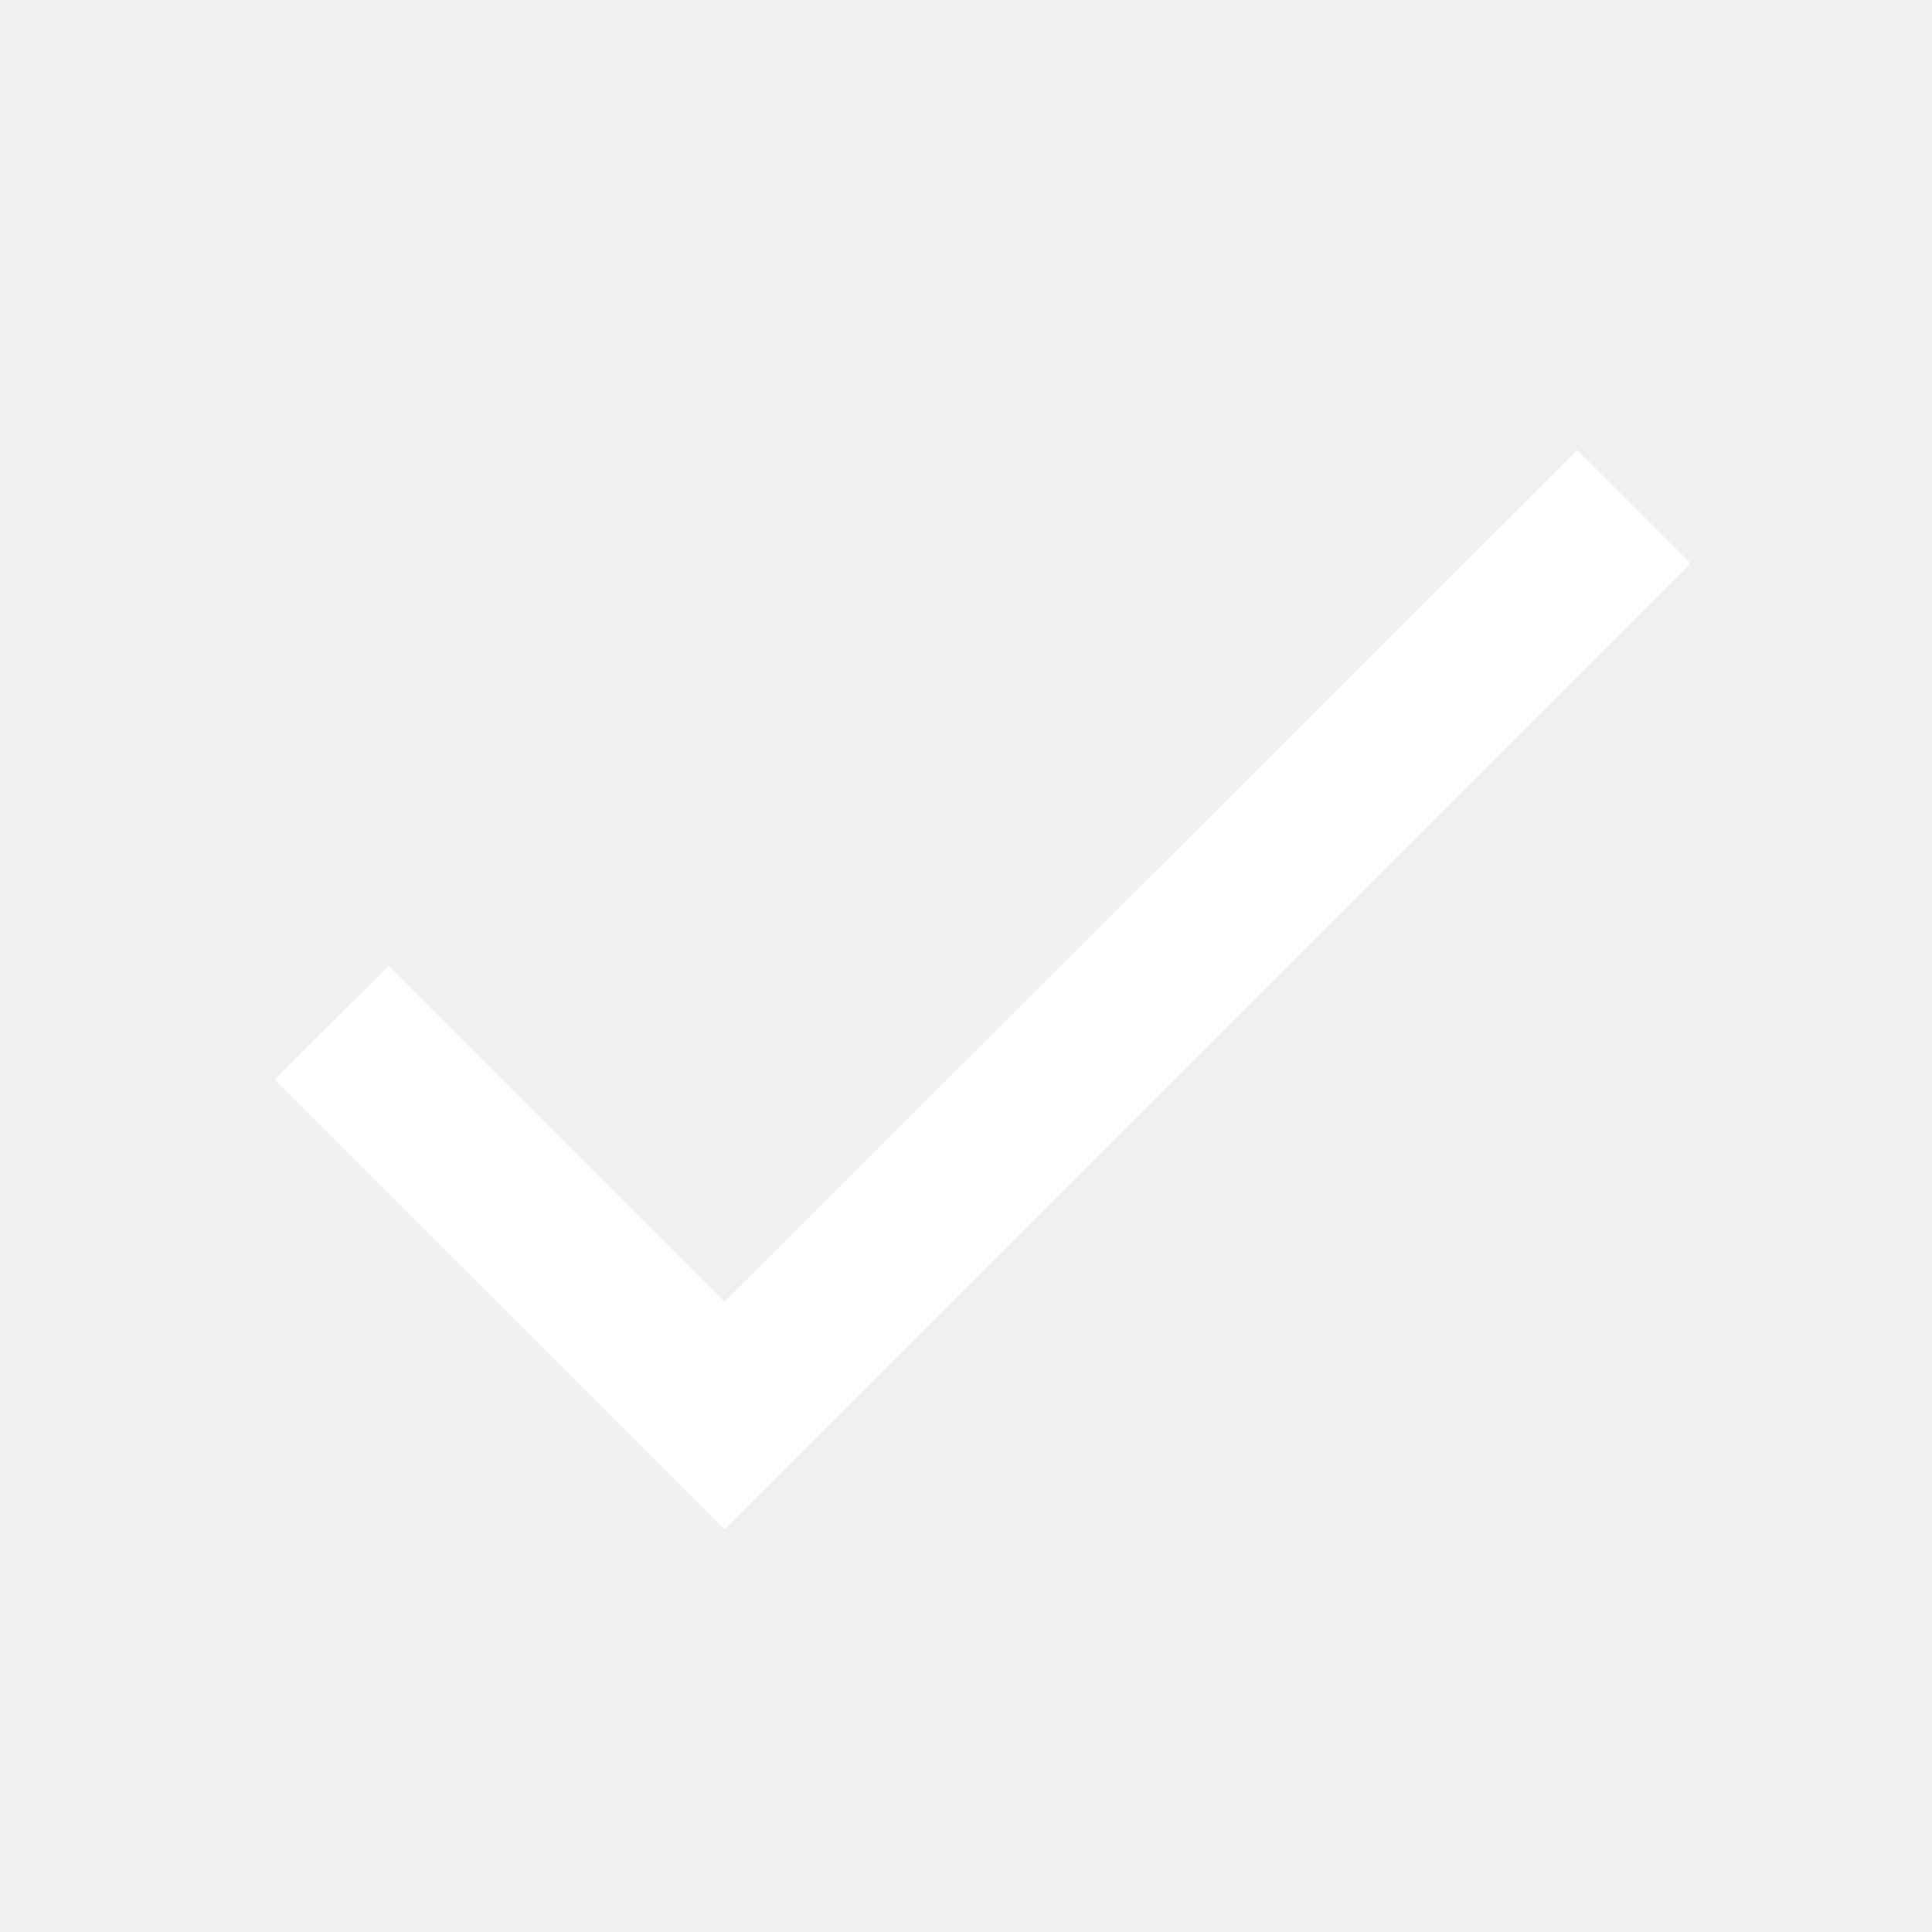
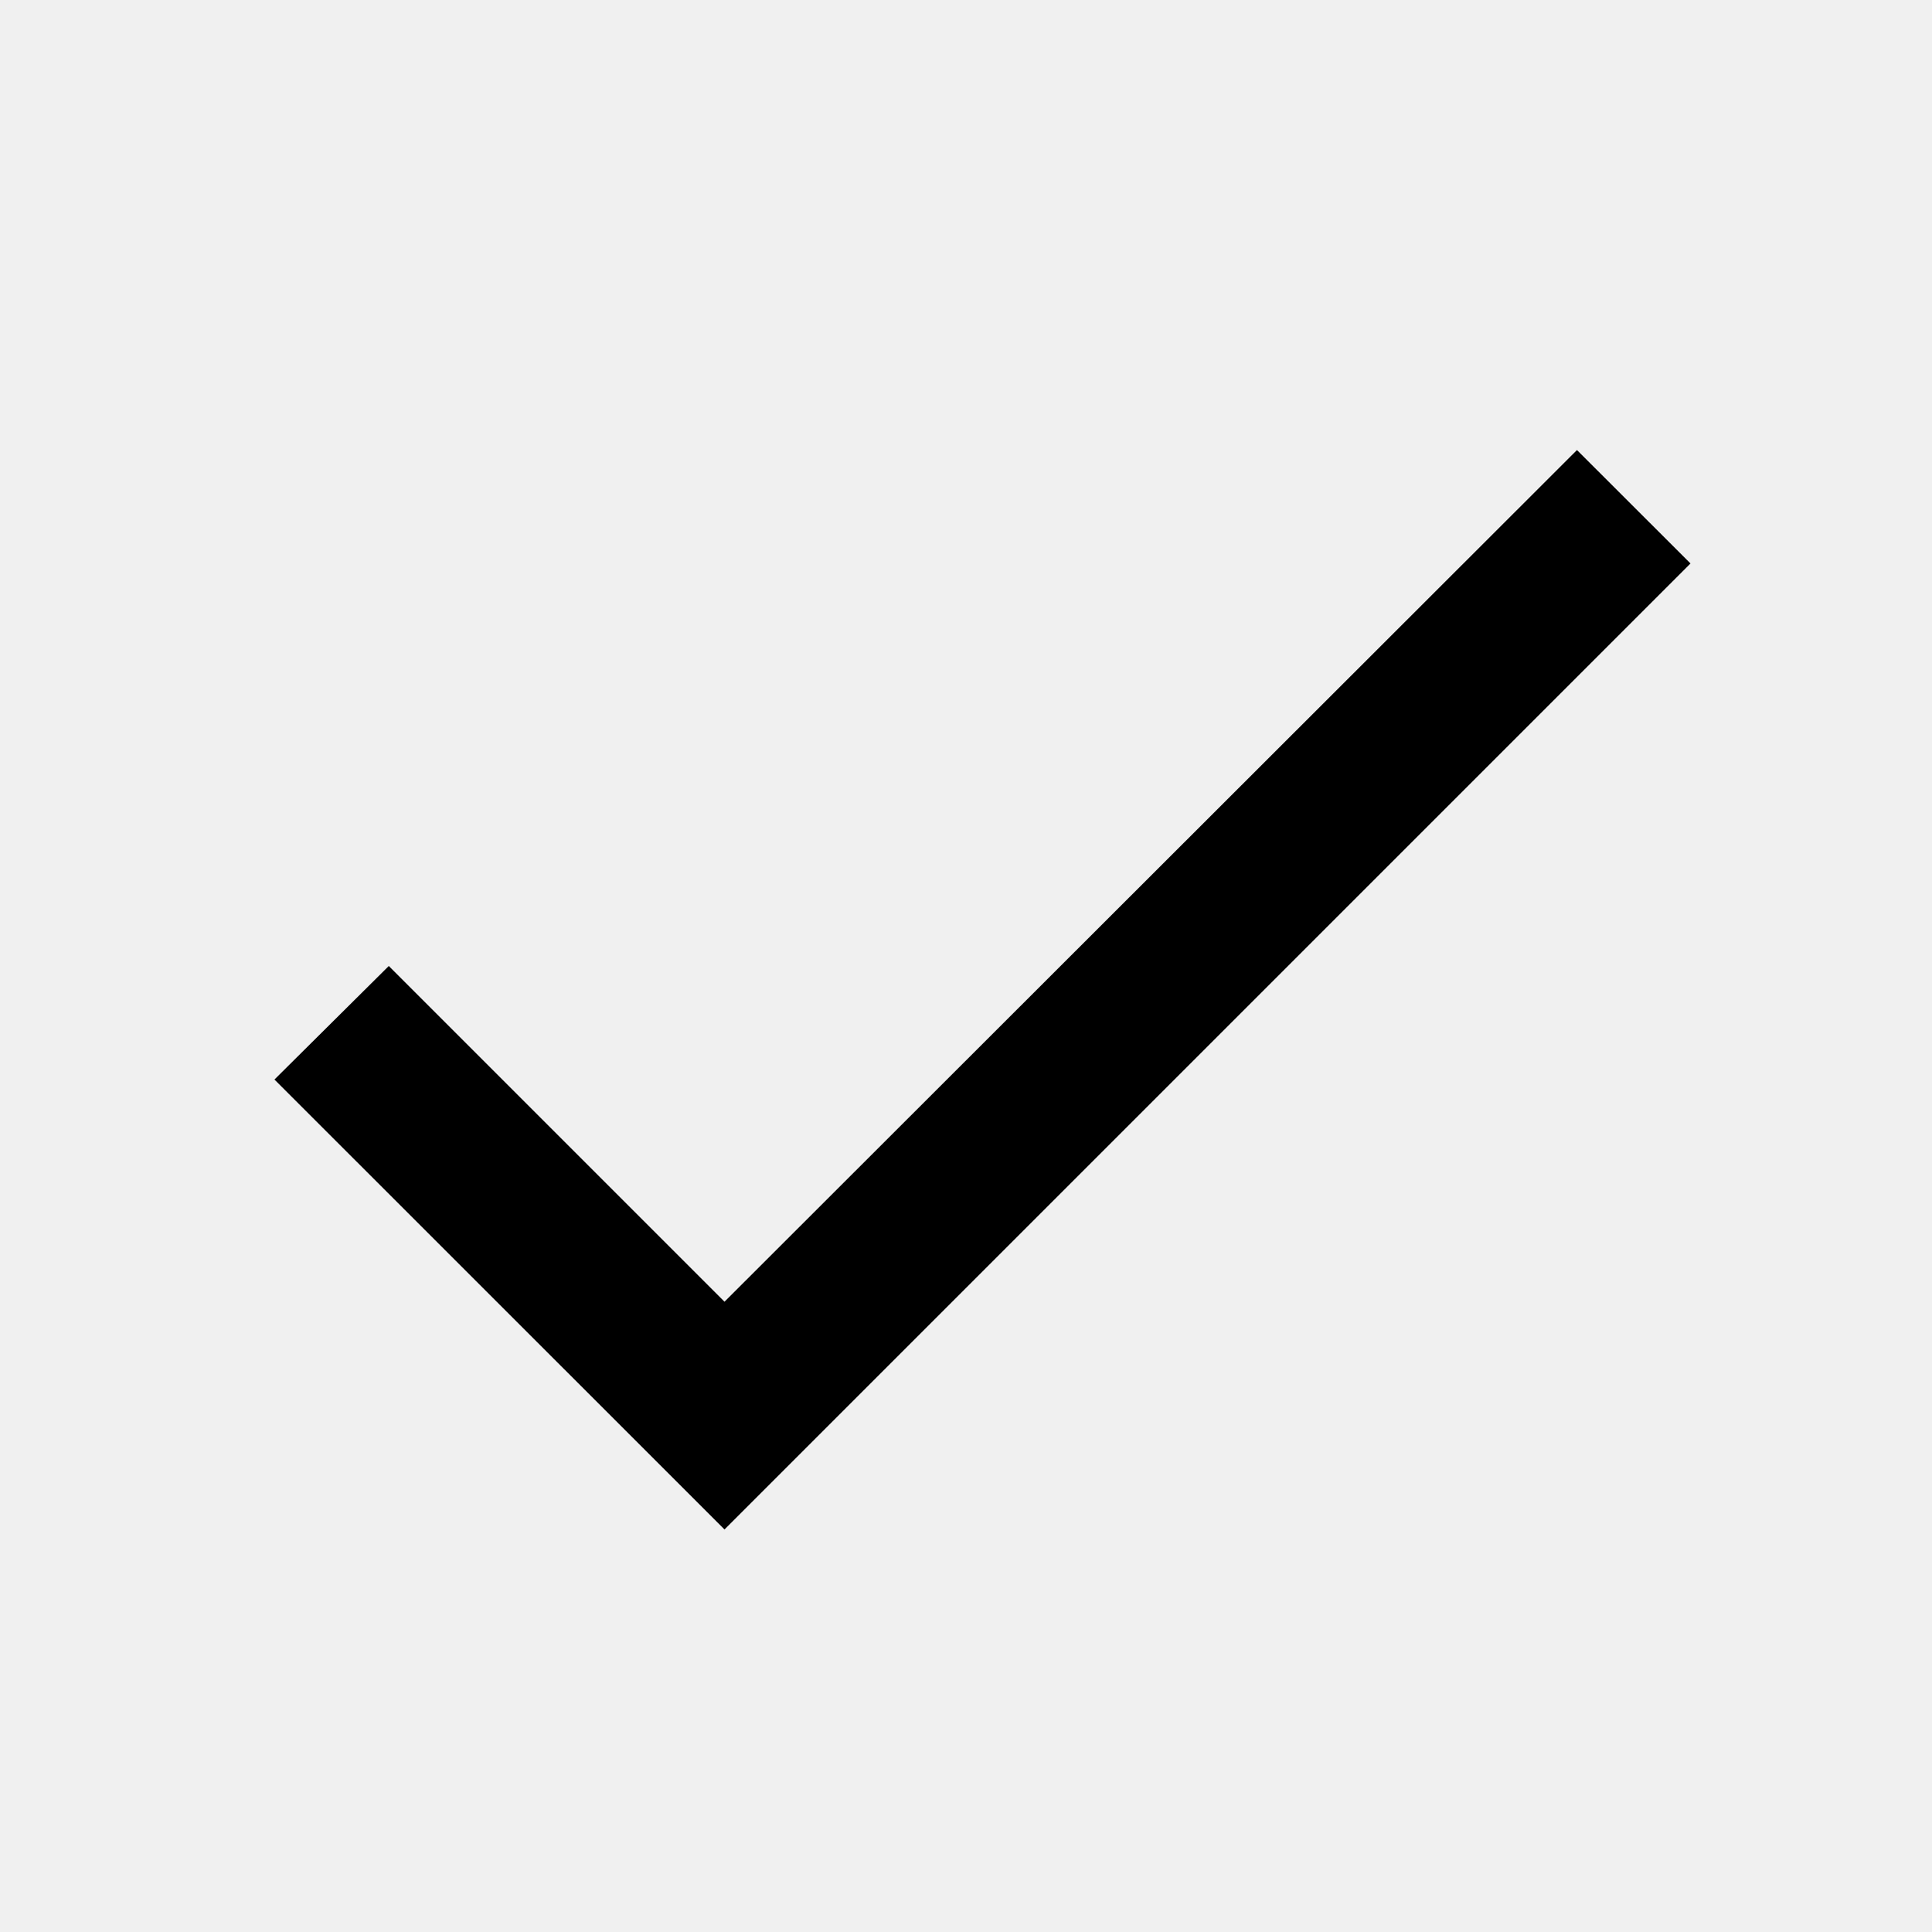
<svg xmlns="http://www.w3.org/2000/svg" width="17" height="17" viewBox="0 0 17 17">
-   <g fill="none">
-     <path d="M0 0h17v17H0z" />
-     <path fill="#FFF" d="M6.375 11.454L3.421 8.5l-1.006.999 3.96 3.959 8.5-8.5-.999-.998z" />
-   </g>
+   <path d="M6.375 11.454L3.421 8.5l-1.006.999 3.96 3.959 8.5-8.5-.999-.998z" />
</svg>
